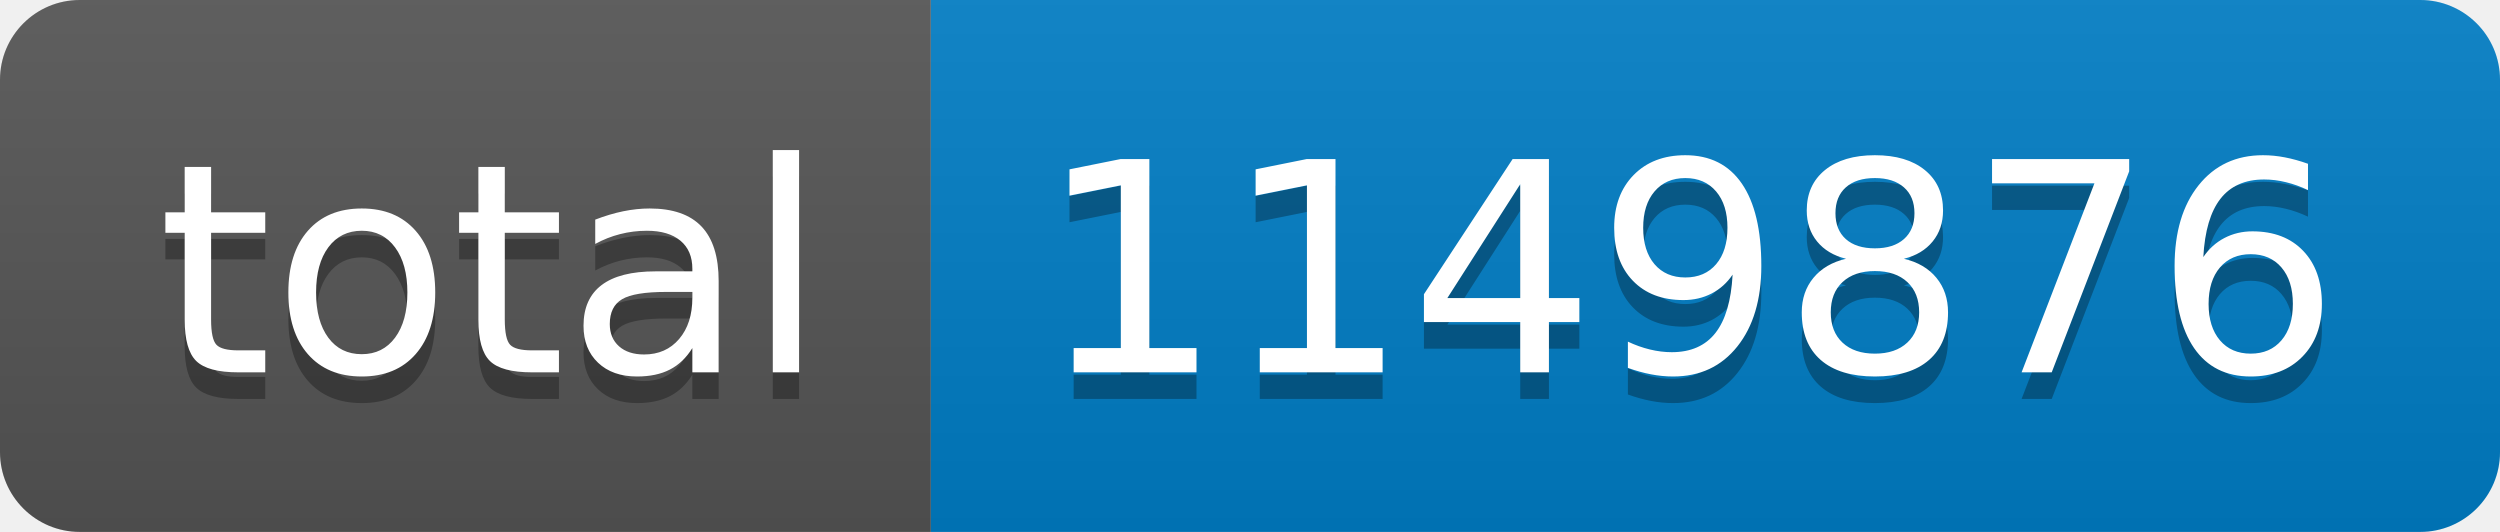
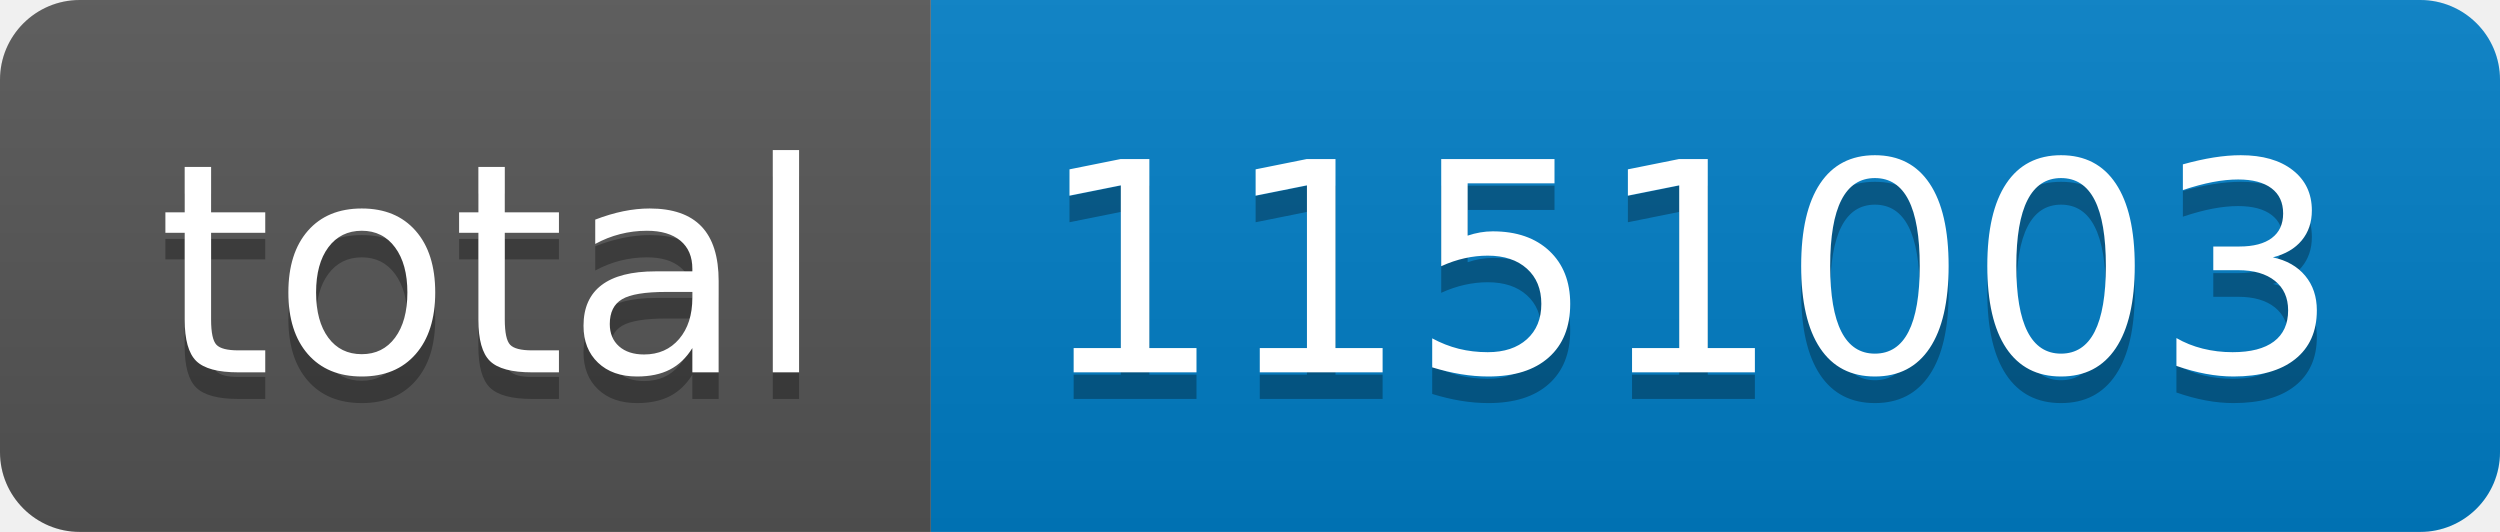
- <svg xmlns="http://www.w3.org/2000/svg" width="94" height="20" role="img" aria-label="total: 1149876">
+ <svg xmlns="http://www.w3.org/2000/svg" width="94" height="20" role="img" aria-label="total: 1151003">
  <linearGradient id="s" x2="0" y2="100%">
    <stop offset="0" stop-color="#bbb" stop-opacity=".1" />
    <stop offset="1" stop-opacity=".1" />
  </linearGradient>
  <clipPath id="r">
    <rect width="94" height="20" rx="3" fill="#fff" />
  </clipPath>
  <g clip-path="url(#r)">
    <rect width="35" height="20" fill="#555" />
    <rect x="35" width="59" height="20" fill="#007ec6" />
    <rect width="94" height="20" fill="url(#s)" />
  </g>
  <g fill="#fff" text-anchor="middle" font-family="Verdana,Geneva,DejaVu Sans,sans-serif" text-rendering="geometricPrecision" font-size="110">
    <text aria-hidden="true" x="185" y="150" fill="#010101" fill-opacity=".3" transform="scale(.1)" textLength="250">total</text>
    <text x="185" y="140" transform="scale(.1)" fill="#fff" textLength="250">total</text>
-     <text aria-hidden="true" x="635" y="150" fill="#010101" fill-opacity=".3" transform="scale(.1)" textLength="490">1149876</text>
-     <text x="635" y="140" transform="scale(.1)" fill="#fff" textLength="490">1149876</text>
+     <text aria-hidden="true" x="635" y="150" fill="#010101" fill-opacity=".3" transform="scale(.1)" textLength="490">1151003</text>
+     <text x="635" y="140" transform="scale(.1)" fill="#fff" textLength="490">1151003</text>
  </g>
</svg>
